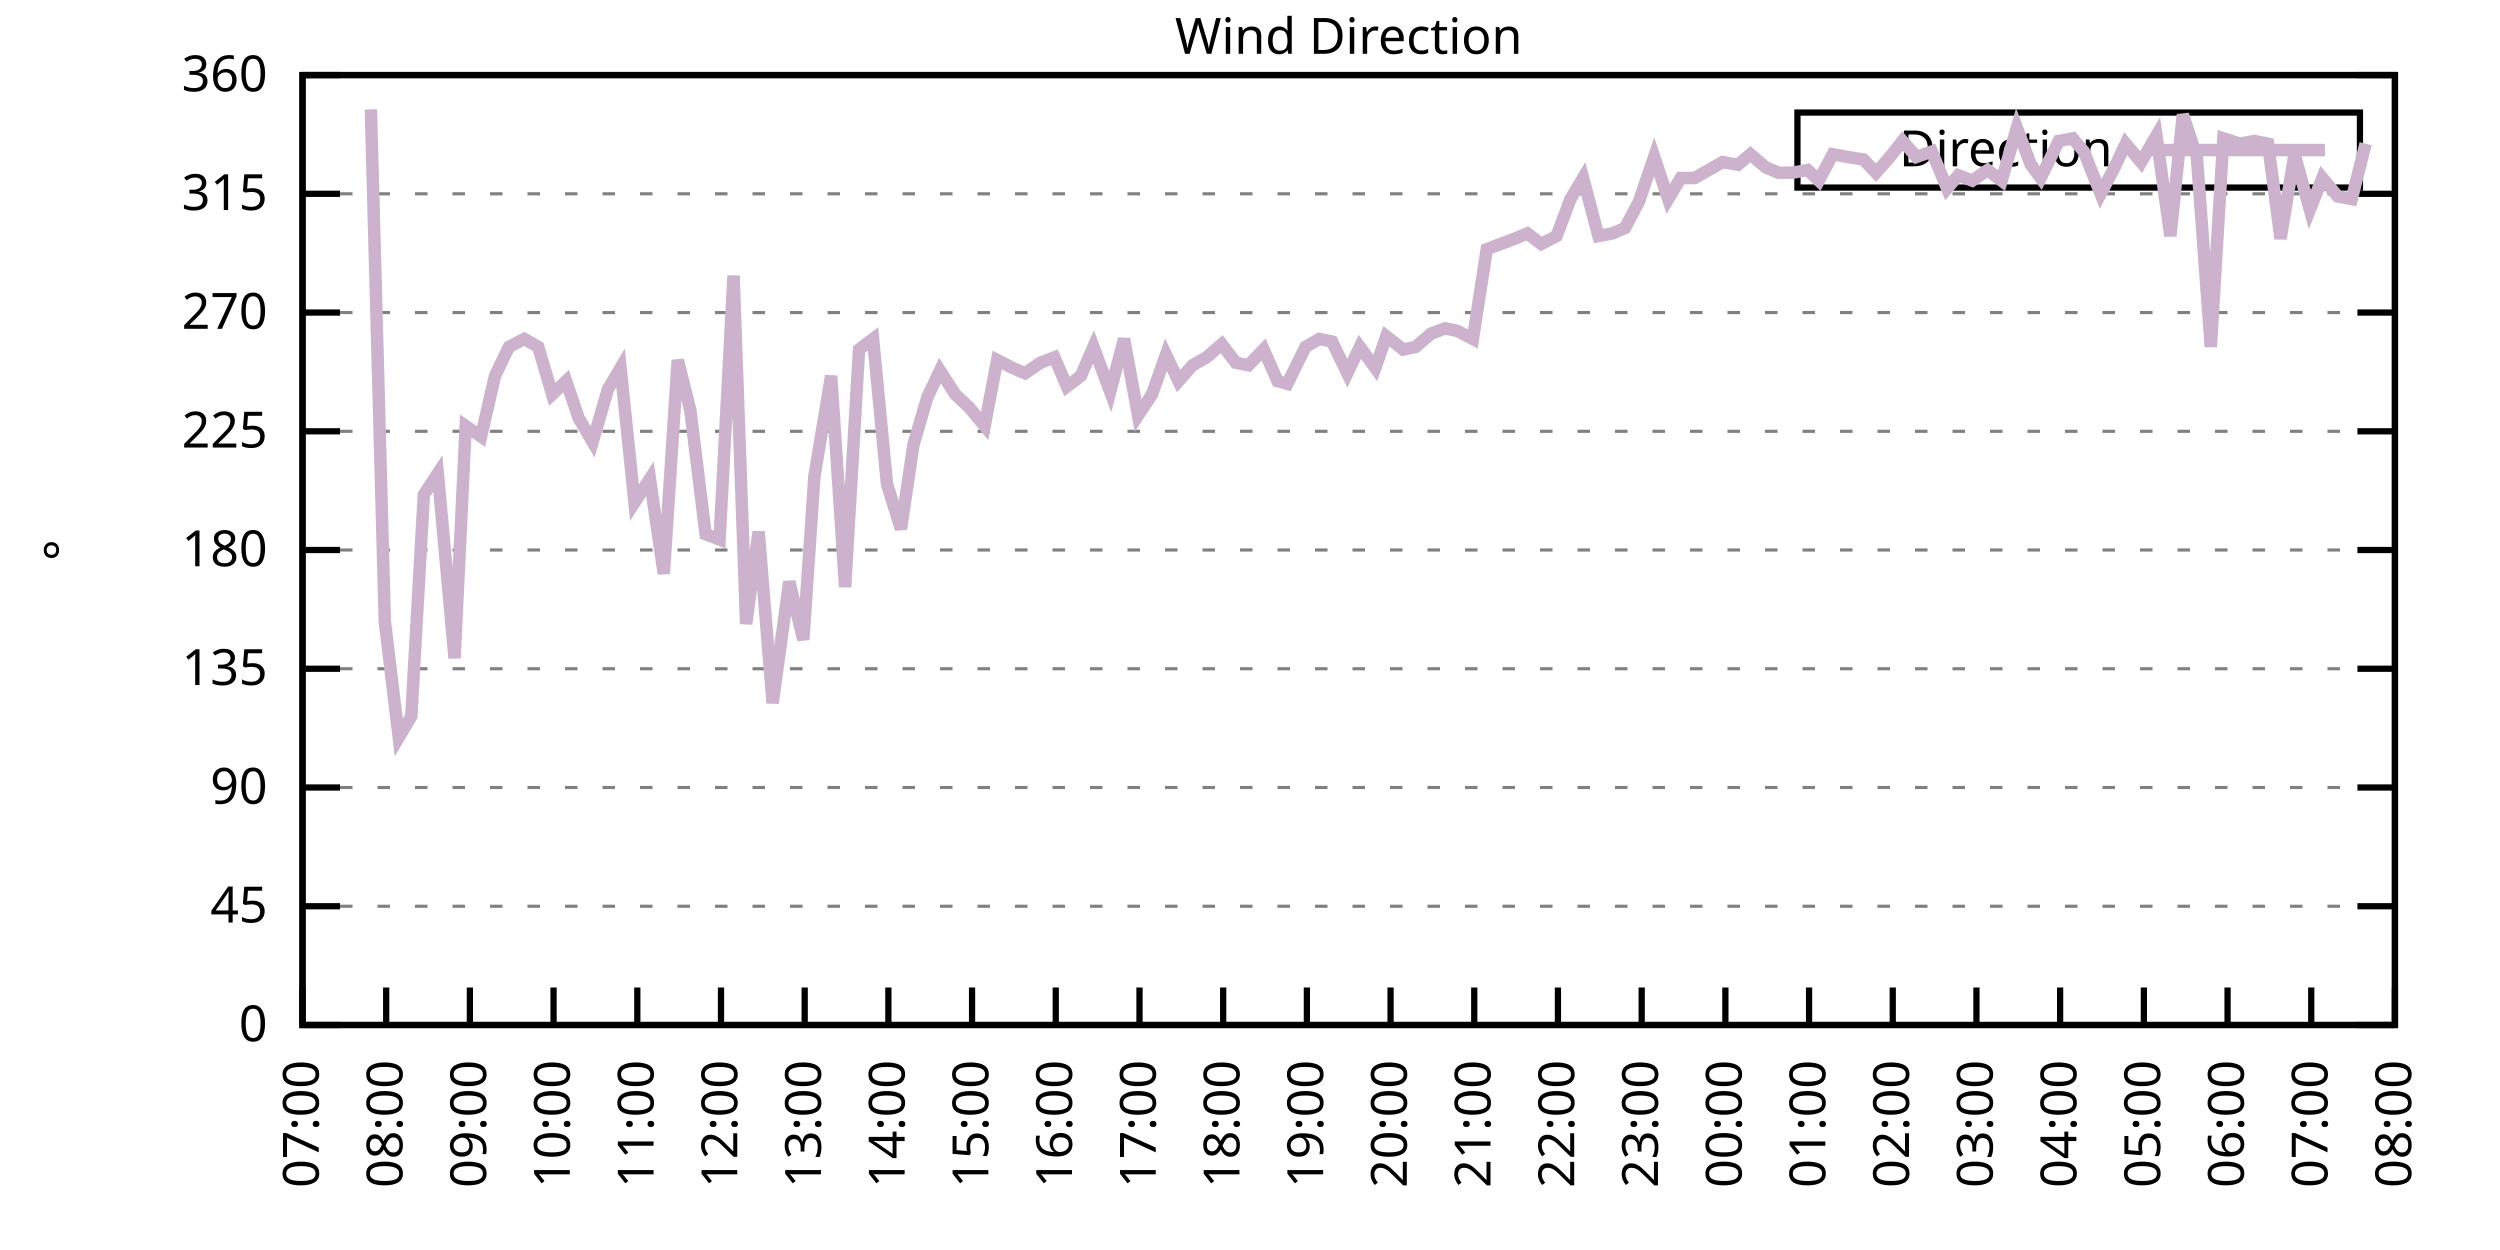
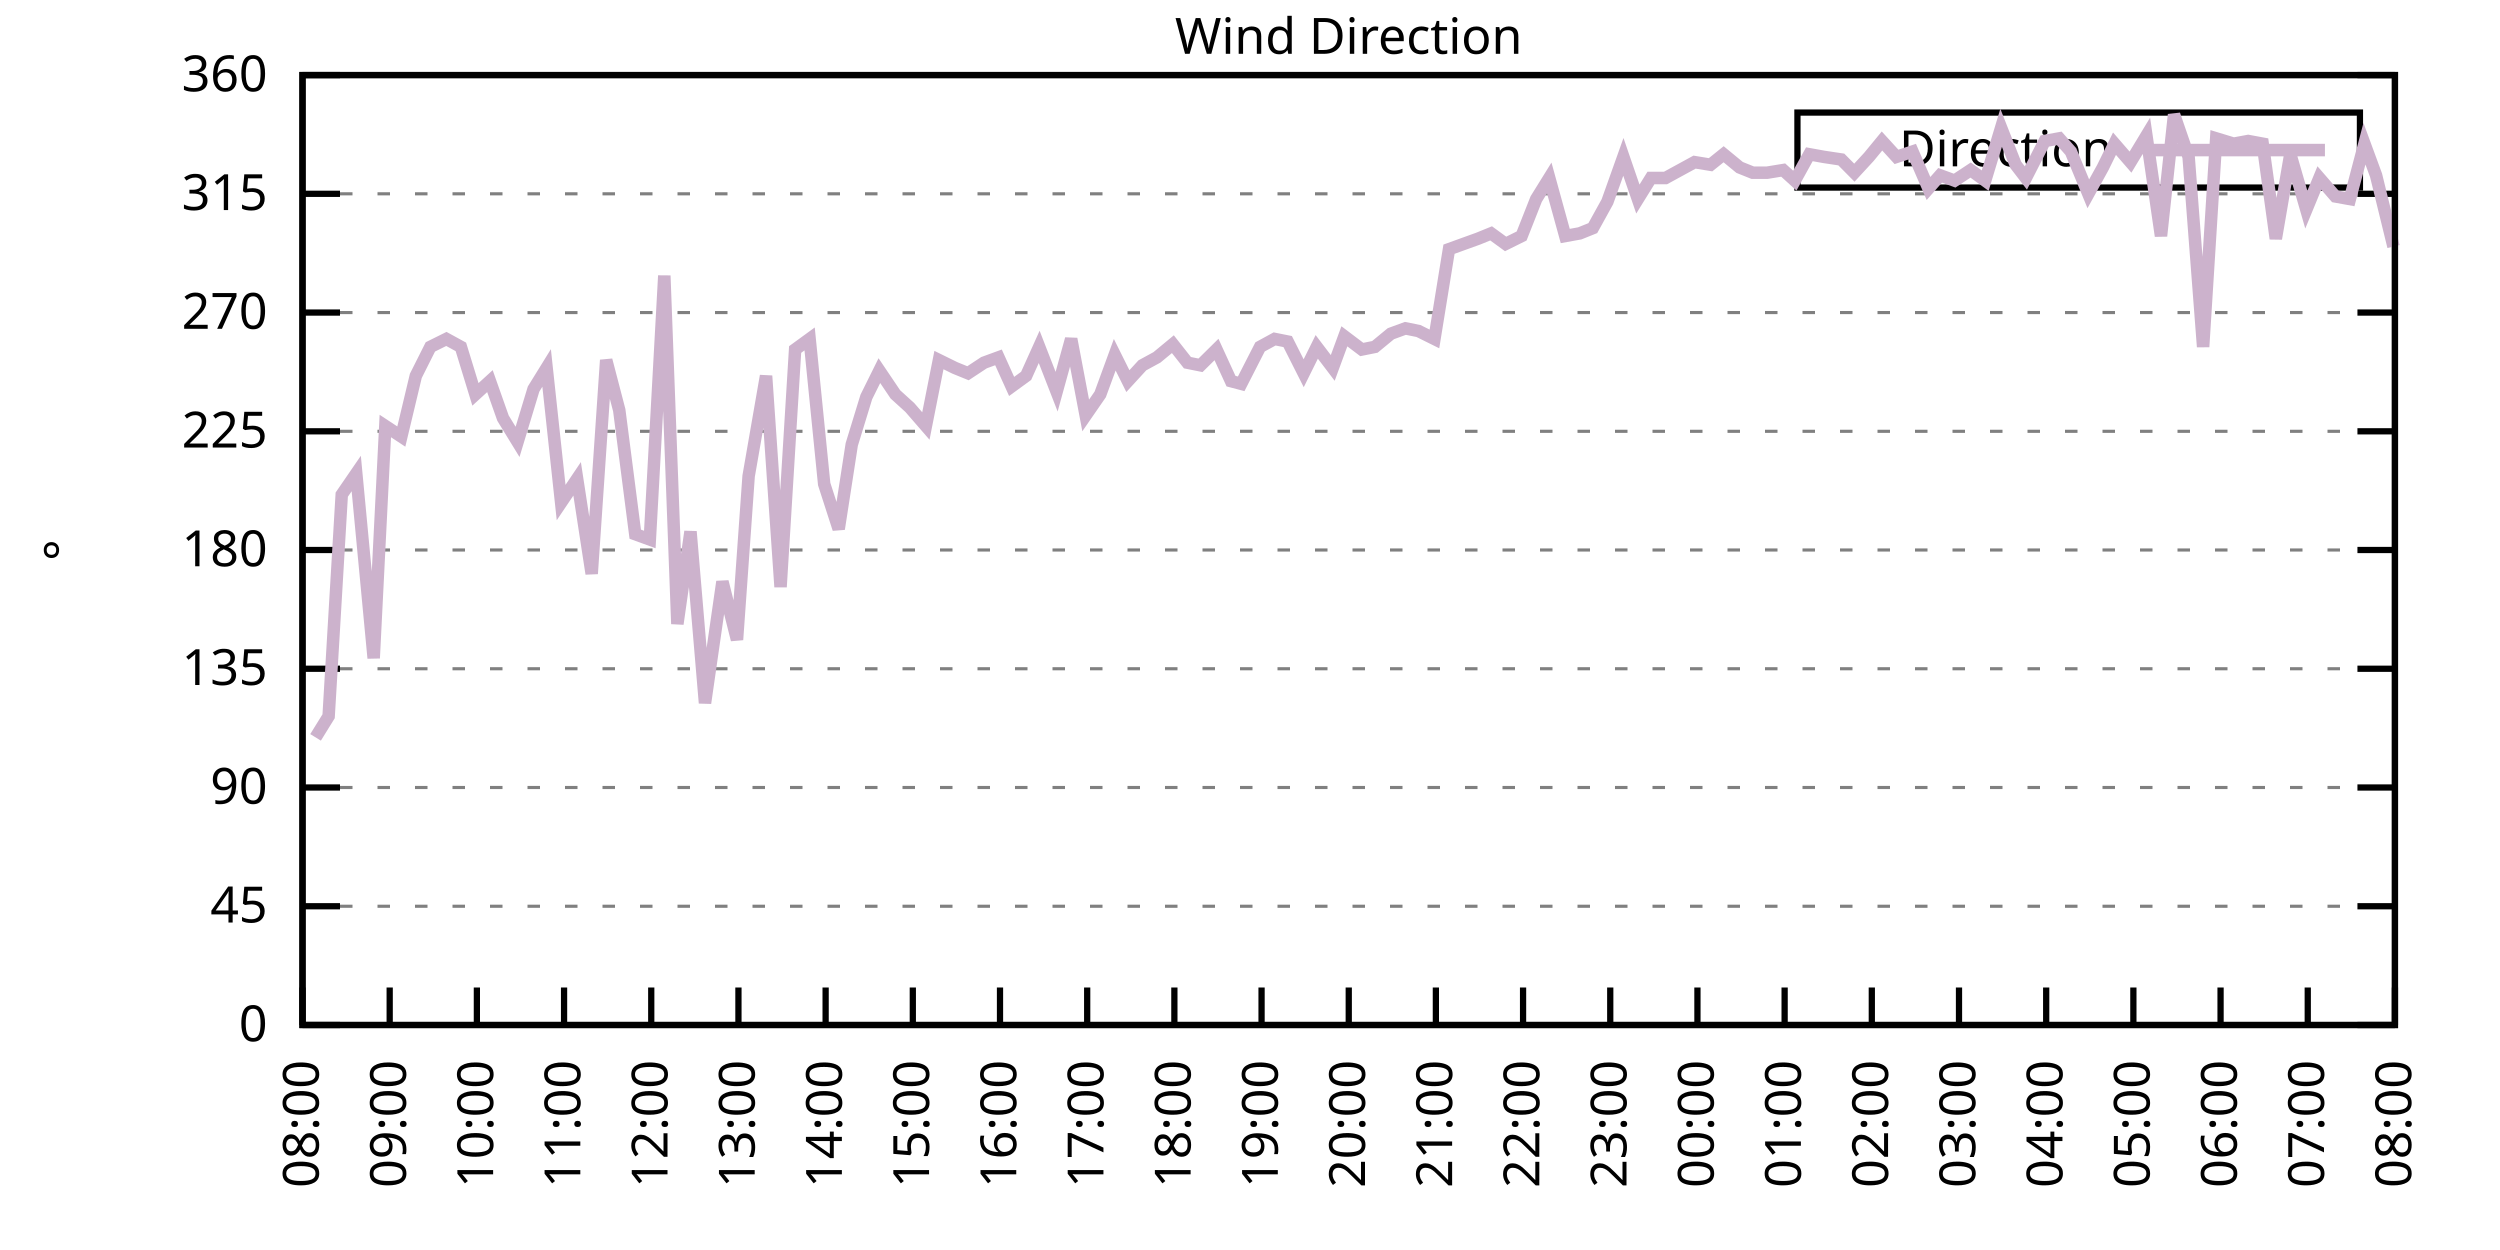
<svg xmlns="http://www.w3.org/2000/svg" xmlns:xlink="http://www.w3.org/1999/xlink" width="400" height="200" viewBox="0 0 400 200">
  <g id="gnuplot_canvas">
    <rect x="0" y="0" width="400" height="200" fill="none" />
    <defs>
      <circle id="gpDot" r="0.5" stroke-width="0.5" stroke="currentColor" />
      <path id="gpPt0" stroke-width="0.333" stroke="currentColor" d="M-1,0 h2 M0,-1 v2" />
      <path id="gpPt1" stroke-width="0.333" stroke="currentColor" d="M-1,-1 L1,1 M1,-1 L-1,1" />
      <path id="gpPt2" stroke-width="0.333" stroke="currentColor" d="M-1,0 L1,0 M0,-1 L0,1 M-1,-1 L1,1 M-1,1 L1,-1" />
      <rect id="gpPt3" stroke-width="0.333" stroke="currentColor" x="-1" y="-1" width="2" height="2" />
      <rect id="gpPt4" stroke-width="0.333" stroke="currentColor" fill="currentColor" x="-1" y="-1" width="2" height="2" />
      <circle id="gpPt5" stroke-width="0.333" stroke="currentColor" cx="0" cy="0" r="1" />
      <use xlink:href="#gpPt5" id="gpPt6" fill="currentColor" stroke="none" />
      <path id="gpPt7" stroke-width="0.333" stroke="currentColor" d="M0,-1.33 L-1.33,0.67 L1.33,0.67 z" />
      <use xlink:href="#gpPt7" id="gpPt8" fill="currentColor" stroke="none" />
      <use xlink:href="#gpPt7" id="gpPt9" stroke="currentColor" transform="rotate(180)" />
      <use xlink:href="#gpPt9" id="gpPt10" fill="currentColor" stroke="none" />
      <use xlink:href="#gpPt3" id="gpPt11" stroke="currentColor" transform="rotate(45)" />
      <use xlink:href="#gpPt11" id="gpPt12" fill="currentColor" stroke="none" />
      <path id="gpPt13" stroke-width="0.333" stroke="currentColor" d="M0,1.330 L1.265,0.411 L0.782,-1.067 L-0.782,-1.076 L-1.265,0.411 z" />
      <use xlink:href="#gpPt13" id="gpPt14" fill="currentColor" stroke="none" />
      <filter id="textbox" filterUnits="objectBoundingBox" x="0" y="0" height="1" width="1">
        <feFlood flood-color="white" flood-opacity="1" result="bgnd" />
        <feComposite in="SourceGraphic" in2="bgnd" operator="atop" />
      </filter>
      <filter id="greybox" filterUnits="objectBoundingBox" x="0" y="0" height="1" width="1">
        <feFlood flood-color="lightgrey" flood-opacity="1" result="grey" />
        <feComposite in="SourceGraphic" in2="grey" operator="atop" />
      </filter>
    </defs>
    <g fill="none" color="white" stroke="currentColor" stroke-width="1.00" stroke-linecap="butt" stroke-linejoin="miter">
</g>
    <g fill="none" color="black" stroke="currentColor" stroke-width="1.00" stroke-linecap="butt" stroke-linejoin="miter">
      <g stroke="none" shape-rendering="crispEdges">
        <polygon fill="rgb(255, 255, 255)" points="48.40,164.00 383.18,164.00 383.18,12.02 48.40,12.02 " />
      </g>
    </g>
    <g fill="none" color="black" stroke="currentColor" stroke-width="1.00" stroke-linecap="butt" stroke-linejoin="miter">
</g>
    <g fill="none" color="black" stroke="black" stroke-width="0.50" stroke-linecap="butt" stroke-linejoin="miter">
</g>
    <g fill="none" color="gray" stroke="currentColor" stroke-width="0.50" stroke-linecap="butt" stroke-linejoin="miter">
      <path stroke="gray" stroke-dasharray="2,4" class="gridline" d="M48.40,164.00 L383.19,164.00  " />
    </g>
    <g fill="none" color="gray" stroke="gray" stroke-width="1.00" stroke-linecap="butt" stroke-linejoin="miter">
</g>
    <g fill="none" color="black" stroke="currentColor" stroke-width="1.00" stroke-linecap="butt" stroke-linejoin="miter">
      <path stroke="black" d="M48.40,164.00 L54.40,164.00 M383.19,164.00 L377.19,164.00  " />
      <g transform="translate(42.80,166.60)" stroke="none" fill="black" font-family="Sans" font-size="8.00" text-anchor="end">
        <text>
          <tspan font-family="Sans"> 0</tspan>
        </text>
      </g>
    </g>
    <g fill="none" color="black" stroke="currentColor" stroke-width="1.00" stroke-linecap="butt" stroke-linejoin="miter">
</g>
    <g fill="none" color="black" stroke="black" stroke-width="0.50" stroke-linecap="butt" stroke-linejoin="miter">
</g>
    <g fill="none" color="gray" stroke="currentColor" stroke-width="0.50" stroke-linecap="butt" stroke-linejoin="miter">
      <path stroke="gray" stroke-dasharray="2,4" class="gridline" d="M48.40,145.00 L383.19,145.00  " />
    </g>
    <g fill="none" color="gray" stroke="gray" stroke-width="1.00" stroke-linecap="butt" stroke-linejoin="miter">
</g>
    <g fill="none" color="black" stroke="currentColor" stroke-width="1.00" stroke-linecap="butt" stroke-linejoin="miter">
      <path stroke="black" d="M48.40,145.00 L54.40,145.00 M383.19,145.00 L377.19,145.00  " />
      <g transform="translate(42.80,147.60)" stroke="none" fill="black" font-family="Sans" font-size="8.00" text-anchor="end">
        <text>
          <tspan font-family="Sans"> 45</tspan>
        </text>
      </g>
    </g>
    <g fill="none" color="black" stroke="currentColor" stroke-width="1.00" stroke-linecap="butt" stroke-linejoin="miter">
</g>
    <g fill="none" color="black" stroke="black" stroke-width="0.50" stroke-linecap="butt" stroke-linejoin="miter">
</g>
    <g fill="none" color="gray" stroke="currentColor" stroke-width="0.50" stroke-linecap="butt" stroke-linejoin="miter">
      <path stroke="gray" stroke-dasharray="2,4" class="gridline" d="M48.40,126.00 L383.19,126.00  " />
    </g>
    <g fill="none" color="gray" stroke="gray" stroke-width="1.00" stroke-linecap="butt" stroke-linejoin="miter">
</g>
    <g fill="none" color="black" stroke="currentColor" stroke-width="1.00" stroke-linecap="butt" stroke-linejoin="miter">
      <path stroke="black" d="M48.40,126.00 L54.40,126.00 M383.19,126.00 L377.19,126.00  " />
      <g transform="translate(42.80,128.60)" stroke="none" fill="black" font-family="Sans" font-size="8.00" text-anchor="end">
        <text>
          <tspan font-family="Sans"> 90</tspan>
        </text>
      </g>
    </g>
    <g fill="none" color="black" stroke="currentColor" stroke-width="1.00" stroke-linecap="butt" stroke-linejoin="miter">
</g>
    <g fill="none" color="black" stroke="black" stroke-width="0.50" stroke-linecap="butt" stroke-linejoin="miter">
</g>
    <g fill="none" color="gray" stroke="currentColor" stroke-width="0.50" stroke-linecap="butt" stroke-linejoin="miter">
      <path stroke="gray" stroke-dasharray="2,4" class="gridline" d="M48.40,107.00 L383.19,107.00  " />
    </g>
    <g fill="none" color="gray" stroke="gray" stroke-width="1.00" stroke-linecap="butt" stroke-linejoin="miter">
</g>
    <g fill="none" color="black" stroke="currentColor" stroke-width="1.00" stroke-linecap="butt" stroke-linejoin="miter">
      <path stroke="black" d="M48.40,107.00 L54.40,107.00 M383.19,107.00 L377.19,107.00  " />
      <g transform="translate(42.80,109.60)" stroke="none" fill="black" font-family="Sans" font-size="8.00" text-anchor="end">
        <text>
          <tspan font-family="Sans"> 135</tspan>
        </text>
      </g>
    </g>
    <g fill="none" color="black" stroke="currentColor" stroke-width="1.00" stroke-linecap="butt" stroke-linejoin="miter">
</g>
    <g fill="none" color="black" stroke="black" stroke-width="0.50" stroke-linecap="butt" stroke-linejoin="miter">
</g>
    <g fill="none" color="gray" stroke="currentColor" stroke-width="0.50" stroke-linecap="butt" stroke-linejoin="miter">
      <path stroke="gray" stroke-dasharray="2,4" class="gridline" d="M48.40,88.00 L383.19,88.00  " />
    </g>
    <g fill="none" color="gray" stroke="gray" stroke-width="1.00" stroke-linecap="butt" stroke-linejoin="miter">
</g>
    <g fill="none" color="black" stroke="currentColor" stroke-width="1.00" stroke-linecap="butt" stroke-linejoin="miter">
      <path stroke="black" d="M48.40,88.00 L54.40,88.00 M383.19,88.00 L377.19,88.00  " />
      <g transform="translate(42.80,90.60)" stroke="none" fill="black" font-family="Sans" font-size="8.00" text-anchor="end">
        <text>
          <tspan font-family="Sans"> 180</tspan>
        </text>
      </g>
    </g>
    <g fill="none" color="black" stroke="currentColor" stroke-width="1.00" stroke-linecap="butt" stroke-linejoin="miter">
</g>
    <g fill="none" color="black" stroke="black" stroke-width="0.50" stroke-linecap="butt" stroke-linejoin="miter">
</g>
    <g fill="none" color="gray" stroke="currentColor" stroke-width="0.50" stroke-linecap="butt" stroke-linejoin="miter">
      <path stroke="gray" stroke-dasharray="2,4" class="gridline" d="M48.40,69.01 L383.19,69.01  " />
    </g>
    <g fill="none" color="gray" stroke="gray" stroke-width="1.00" stroke-linecap="butt" stroke-linejoin="miter">
</g>
    <g fill="none" color="black" stroke="currentColor" stroke-width="1.00" stroke-linecap="butt" stroke-linejoin="miter">
      <path stroke="black" d="M48.40,69.01 L54.40,69.01 M383.19,69.01 L377.19,69.01  " />
      <g transform="translate(42.80,71.61)" stroke="none" fill="black" font-family="Sans" font-size="8.00" text-anchor="end">
        <text>
          <tspan font-family="Sans"> 225</tspan>
        </text>
      </g>
    </g>
    <g fill="none" color="black" stroke="currentColor" stroke-width="1.00" stroke-linecap="butt" stroke-linejoin="miter">
</g>
    <g fill="none" color="black" stroke="black" stroke-width="0.50" stroke-linecap="butt" stroke-linejoin="miter">
</g>
    <g fill="none" color="gray" stroke="currentColor" stroke-width="0.50" stroke-linecap="butt" stroke-linejoin="miter">
      <path stroke="gray" stroke-dasharray="2,4" class="gridline" d="M48.40,50.01 L383.19,50.01  " />
    </g>
    <g fill="none" color="gray" stroke="gray" stroke-width="1.00" stroke-linecap="butt" stroke-linejoin="miter">
</g>
    <g fill="none" color="black" stroke="currentColor" stroke-width="1.00" stroke-linecap="butt" stroke-linejoin="miter">
      <path stroke="black" d="M48.40,50.01 L54.40,50.01 M383.19,50.01 L377.19,50.01  " />
      <g transform="translate(42.80,52.61)" stroke="none" fill="black" font-family="Sans" font-size="8.00" text-anchor="end">
        <text>
          <tspan font-family="Sans"> 270</tspan>
        </text>
      </g>
    </g>
    <g fill="none" color="black" stroke="currentColor" stroke-width="1.00" stroke-linecap="butt" stroke-linejoin="miter">
</g>
    <g fill="none" color="black" stroke="black" stroke-width="0.50" stroke-linecap="butt" stroke-linejoin="miter">
</g>
    <g fill="none" color="gray" stroke="currentColor" stroke-width="0.50" stroke-linecap="butt" stroke-linejoin="miter">
      <path stroke="gray" stroke-dasharray="2,4" class="gridline" d="M48.40,31.01 L383.19,31.01  " />
    </g>
    <g fill="none" color="gray" stroke="gray" stroke-width="1.00" stroke-linecap="butt" stroke-linejoin="miter">
</g>
    <g fill="none" color="black" stroke="currentColor" stroke-width="1.00" stroke-linecap="butt" stroke-linejoin="miter">
      <path stroke="black" d="M48.40,31.01 L54.40,31.01 M383.19,31.01 L377.19,31.01  " />
      <g transform="translate(42.80,33.61)" stroke="none" fill="black" font-family="Sans" font-size="8.00" text-anchor="end">
        <text>
          <tspan font-family="Sans"> 315</tspan>
        </text>
      </g>
    </g>
    <g fill="none" color="black" stroke="currentColor" stroke-width="1.00" stroke-linecap="butt" stroke-linejoin="miter">
</g>
    <g fill="none" color="black" stroke="black" stroke-width="0.50" stroke-linecap="butt" stroke-linejoin="miter">
</g>
    <g fill="none" color="gray" stroke="currentColor" stroke-width="0.50" stroke-linecap="butt" stroke-linejoin="miter">
      <path stroke="gray" stroke-dasharray="2,4" class="gridline" d="M48.40,12.01 L383.19,12.01  " />
    </g>
    <g fill="none" color="gray" stroke="gray" stroke-width="1.00" stroke-linecap="butt" stroke-linejoin="miter">
</g>
    <g fill="none" color="black" stroke="currentColor" stroke-width="1.00" stroke-linecap="butt" stroke-linejoin="miter">
      <path stroke="black" d="M48.40,12.01 L54.40,12.01 M383.19,12.01 L377.19,12.01  " />
      <g transform="translate(42.80,14.61)" stroke="none" fill="black" font-family="Sans" font-size="8.00" text-anchor="end">
        <text>
          <tspan font-family="Sans"> 360</tspan>
        </text>
      </g>
    </g>
    <g fill="none" color="black" stroke="currentColor" stroke-width="1.00" stroke-linecap="butt" stroke-linejoin="miter">
      <path stroke="black" d="M48.40,164.00 L48.40,158.00  " />
      <g transform="translate(51.00,169.60) rotate(270.00)" stroke="none" fill="black" font-family="Sans" font-size="8.00" text-anchor="end">
        <text>
-           <tspan font-family="Sans">07:00</tspan>
-         </text>
-       </g>
-     </g>
-     <g fill="none" color="black" stroke="currentColor" stroke-width="1.00" stroke-linecap="butt" stroke-linejoin="miter">
-       <path stroke="black" d="M61.79,164.00 L61.79,158.00  " />
-       <g transform="translate(64.39,169.60) rotate(270.00)" stroke="none" fill="black" font-family="Sans" font-size="8.00" text-anchor="end">
-         <text>
          <tspan font-family="Sans">08:00</tspan>
        </text>
      </g>
    </g>
    <g fill="none" color="black" stroke="currentColor" stroke-width="1.00" stroke-linecap="butt" stroke-linejoin="miter">
-       <path stroke="black" d="M75.18,164.00 L75.18,158.00  " />
-       <g transform="translate(77.78,169.60) rotate(270.00)" stroke="none" fill="black" font-family="Sans" font-size="8.00" text-anchor="end">
+       <path stroke="black" d="M62.35,164.00 L62.35,158.00  " />
+       <g transform="translate(64.95,169.60) rotate(270.00)" stroke="none" fill="black" font-family="Sans" font-size="8.00" text-anchor="end">
        <text>
          <tspan font-family="Sans">09:00</tspan>
        </text>
      </g>
    </g>
    <g fill="none" color="black" stroke="currentColor" stroke-width="1.00" stroke-linecap="butt" stroke-linejoin="miter">
-       <path stroke="black" d="M88.57,164.00 L88.57,158.00  " />
-       <g transform="translate(91.17,169.60) rotate(270.00)" stroke="none" fill="black" font-family="Sans" font-size="8.00" text-anchor="end">
+       <path stroke="black" d="M76.30,164.00 L76.30,158.00  " />
+       <g transform="translate(78.90,169.60) rotate(270.00)" stroke="none" fill="black" font-family="Sans" font-size="8.00" text-anchor="end">
        <text>
          <tspan font-family="Sans">10:00</tspan>
        </text>
      </g>
    </g>
    <g fill="none" color="black" stroke="currentColor" stroke-width="1.00" stroke-linecap="butt" stroke-linejoin="miter">
-       <path stroke="black" d="M101.97,164.00 L101.97,158.00  " />
-       <g transform="translate(104.57,169.60) rotate(270.00)" stroke="none" fill="black" font-family="Sans" font-size="8.00" text-anchor="end">
+       <path stroke="black" d="M90.25,164.00 L90.25,158.00  " />
+       <g transform="translate(92.85,169.60) rotate(270.00)" stroke="none" fill="black" font-family="Sans" font-size="8.00" text-anchor="end">
        <text>
          <tspan font-family="Sans">11:00</tspan>
        </text>
      </g>
    </g>
    <g fill="none" color="black" stroke="currentColor" stroke-width="1.00" stroke-linecap="butt" stroke-linejoin="miter">
-       <path stroke="black" d="M115.36,164.00 L115.36,158.00  " />
-       <g transform="translate(117.96,169.60) rotate(270.00)" stroke="none" fill="black" font-family="Sans" font-size="8.00" text-anchor="end">
+       <path stroke="black" d="M104.20,164.00 L104.20,158.00  " />
+       <g transform="translate(106.80,169.60) rotate(270.00)" stroke="none" fill="black" font-family="Sans" font-size="8.00" text-anchor="end">
        <text>
          <tspan font-family="Sans">12:00</tspan>
        </text>
      </g>
    </g>
    <g fill="none" color="black" stroke="currentColor" stroke-width="1.00" stroke-linecap="butt" stroke-linejoin="miter">
-       <path stroke="black" d="M128.75,164.00 L128.75,158.00  " />
-       <g transform="translate(131.35,169.60) rotate(270.00)" stroke="none" fill="black" font-family="Sans" font-size="8.00" text-anchor="end">
+       <path stroke="black" d="M118.15,164.00 L118.15,158.00  " />
+       <g transform="translate(120.75,169.60) rotate(270.00)" stroke="none" fill="black" font-family="Sans" font-size="8.00" text-anchor="end">
        <text>
          <tspan font-family="Sans">13:00</tspan>
        </text>
      </g>
    </g>
    <g fill="none" color="black" stroke="currentColor" stroke-width="1.00" stroke-linecap="butt" stroke-linejoin="miter">
-       <path stroke="black" d="M142.14,164.00 L142.14,158.00  " />
-       <g transform="translate(144.74,169.60) rotate(270.00)" stroke="none" fill="black" font-family="Sans" font-size="8.00" text-anchor="end">
+       <path stroke="black" d="M132.10,164.00 L132.10,158.00  " />
+       <g transform="translate(134.70,169.60) rotate(270.00)" stroke="none" fill="black" font-family="Sans" font-size="8.00" text-anchor="end">
        <text>
          <tspan font-family="Sans">14:00</tspan>
        </text>
      </g>
    </g>
    <g fill="none" color="black" stroke="currentColor" stroke-width="1.00" stroke-linecap="butt" stroke-linejoin="miter">
-       <path stroke="black" d="M155.53,164.00 L155.53,158.00  " />
-       <g transform="translate(158.13,169.60) rotate(270.00)" stroke="none" fill="black" font-family="Sans" font-size="8.00" text-anchor="end">
+       <path stroke="black" d="M146.05,164.00 L146.05,158.00  " />
+       <g transform="translate(148.65,169.60) rotate(270.00)" stroke="none" fill="black" font-family="Sans" font-size="8.00" text-anchor="end">
        <text>
          <tspan font-family="Sans">15:00</tspan>
        </text>
      </g>
    </g>
    <g fill="none" color="black" stroke="currentColor" stroke-width="1.00" stroke-linecap="butt" stroke-linejoin="miter">
-       <path stroke="black" d="M168.92,164.00 L168.92,158.00  " />
-       <g transform="translate(171.52,169.60) rotate(270.00)" stroke="none" fill="black" font-family="Sans" font-size="8.00" text-anchor="end">
+       <path stroke="black" d="M160.00,164.00 L160.00,158.00  " />
+       <g transform="translate(162.60,169.60) rotate(270.00)" stroke="none" fill="black" font-family="Sans" font-size="8.00" text-anchor="end">
        <text>
          <tspan font-family="Sans">16:00</tspan>
        </text>
      </g>
    </g>
    <g fill="none" color="black" stroke="currentColor" stroke-width="1.00" stroke-linecap="butt" stroke-linejoin="miter">
-       <path stroke="black" d="M182.32,164.00 L182.32,158.00  " />
-       <g transform="translate(184.92,169.60) rotate(270.00)" stroke="none" fill="black" font-family="Sans" font-size="8.00" text-anchor="end">
+       <path stroke="black" d="M173.95,164.00 L173.95,158.00  " />
+       <g transform="translate(176.55,169.60) rotate(270.00)" stroke="none" fill="black" font-family="Sans" font-size="8.00" text-anchor="end">
        <text>
          <tspan font-family="Sans">17:00</tspan>
        </text>
      </g>
    </g>
    <g fill="none" color="black" stroke="currentColor" stroke-width="1.00" stroke-linecap="butt" stroke-linejoin="miter">
-       <path stroke="black" d="M195.71,164.00 L195.71,158.00  " />
-       <g transform="translate(198.31,169.60) rotate(270.00)" stroke="none" fill="black" font-family="Sans" font-size="8.00" text-anchor="end">
+       <path stroke="black" d="M187.90,164.00 L187.90,158.00  " />
+       <g transform="translate(190.50,169.60) rotate(270.00)" stroke="none" fill="black" font-family="Sans" font-size="8.00" text-anchor="end">
        <text>
          <tspan font-family="Sans">18:00</tspan>
        </text>
      </g>
    </g>
    <g fill="none" color="black" stroke="currentColor" stroke-width="1.00" stroke-linecap="butt" stroke-linejoin="miter">
-       <path stroke="black" d="M209.10,164.00 L209.10,158.00  " />
-       <g transform="translate(211.70,169.60) rotate(270.00)" stroke="none" fill="black" font-family="Sans" font-size="8.00" text-anchor="end">
+       <path stroke="black" d="M201.85,164.00 L201.85,158.00  " />
+       <g transform="translate(204.45,169.60) rotate(270.00)" stroke="none" fill="black" font-family="Sans" font-size="8.00" text-anchor="end">
        <text>
          <tspan font-family="Sans">19:00</tspan>
        </text>
      </g>
    </g>
    <g fill="none" color="black" stroke="currentColor" stroke-width="1.00" stroke-linecap="butt" stroke-linejoin="miter">
-       <path stroke="black" d="M222.49,164.00 L222.49,158.00  " />
-       <g transform="translate(225.09,169.60) rotate(270.00)" stroke="none" fill="black" font-family="Sans" font-size="8.00" text-anchor="end">
+       <path stroke="black" d="M215.80,164.00 L215.80,158.00  " />
+       <g transform="translate(218.40,169.60) rotate(270.00)" stroke="none" fill="black" font-family="Sans" font-size="8.00" text-anchor="end">
        <text>
          <tspan font-family="Sans">20:00</tspan>
        </text>
      </g>
    </g>
    <g fill="none" color="black" stroke="currentColor" stroke-width="1.00" stroke-linecap="butt" stroke-linejoin="miter">
-       <path stroke="black" d="M235.88,164.00 L235.88,158.00  " />
-       <g transform="translate(238.48,169.60) rotate(270.00)" stroke="none" fill="black" font-family="Sans" font-size="8.00" text-anchor="end">
+       <path stroke="black" d="M229.74,164.00 L229.74,158.00  " />
+       <g transform="translate(232.34,169.60) rotate(270.00)" stroke="none" fill="black" font-family="Sans" font-size="8.00" text-anchor="end">
        <text>
          <tspan font-family="Sans">21:00</tspan>
        </text>
      </g>
    </g>
    <g fill="none" color="black" stroke="currentColor" stroke-width="1.00" stroke-linecap="butt" stroke-linejoin="miter">
-       <path stroke="black" d="M249.27,164.00 L249.27,158.00  " />
-       <g transform="translate(251.87,169.60) rotate(270.00)" stroke="none" fill="black" font-family="Sans" font-size="8.00" text-anchor="end">
+       <path stroke="black" d="M243.69,164.00 L243.69,158.00  " />
+       <g transform="translate(246.29,169.60) rotate(270.00)" stroke="none" fill="black" font-family="Sans" font-size="8.00" text-anchor="end">
        <text>
          <tspan font-family="Sans">22:00</tspan>
        </text>
      </g>
    </g>
    <g fill="none" color="black" stroke="currentColor" stroke-width="1.00" stroke-linecap="butt" stroke-linejoin="miter">
-       <path stroke="black" d="M262.67,164.00 L262.67,158.00  " />
-       <g transform="translate(265.27,169.60) rotate(270.00)" stroke="none" fill="black" font-family="Sans" font-size="8.00" text-anchor="end">
+       <path stroke="black" d="M257.64,164.00 L257.64,158.00  " />
+       <g transform="translate(260.24,169.60) rotate(270.00)" stroke="none" fill="black" font-family="Sans" font-size="8.00" text-anchor="end">
        <text>
          <tspan font-family="Sans">23:00</tspan>
        </text>
      </g>
    </g>
    <g fill="none" color="black" stroke="currentColor" stroke-width="1.00" stroke-linecap="butt" stroke-linejoin="miter">
-       <path stroke="black" d="M276.06,164.00 L276.06,158.00  " />
-       <g transform="translate(278.66,169.60) rotate(270.00)" stroke="none" fill="black" font-family="Sans" font-size="8.00" text-anchor="end">
+       <path stroke="black" d="M271.59,164.00 L271.59,158.00  " />
+       <g transform="translate(274.19,169.60) rotate(270.00)" stroke="none" fill="black" font-family="Sans" font-size="8.00" text-anchor="end">
        <text>
          <tspan font-family="Sans">00:00</tspan>
        </text>
      </g>
    </g>
    <g fill="none" color="black" stroke="currentColor" stroke-width="1.00" stroke-linecap="butt" stroke-linejoin="miter">
-       <path stroke="black" d="M289.45,164.00 L289.45,158.00  " />
-       <g transform="translate(292.05,169.60) rotate(270.00)" stroke="none" fill="black" font-family="Sans" font-size="8.00" text-anchor="end">
+       <path stroke="black" d="M285.54,164.00 L285.54,158.00  " />
+       <g transform="translate(288.14,169.60) rotate(270.00)" stroke="none" fill="black" font-family="Sans" font-size="8.00" text-anchor="end">
        <text>
          <tspan font-family="Sans">01:00</tspan>
        </text>
      </g>
    </g>
    <g fill="none" color="black" stroke="currentColor" stroke-width="1.00" stroke-linecap="butt" stroke-linejoin="miter">
-       <path stroke="black" d="M302.84,164.00 L302.84,158.00  " />
-       <g transform="translate(305.44,169.60) rotate(270.00)" stroke="none" fill="black" font-family="Sans" font-size="8.00" text-anchor="end">
+       <path stroke="black" d="M299.49,164.00 L299.49,158.00  " />
+       <g transform="translate(302.09,169.60) rotate(270.00)" stroke="none" fill="black" font-family="Sans" font-size="8.00" text-anchor="end">
        <text>
          <tspan font-family="Sans">02:00</tspan>
        </text>
      </g>
    </g>
    <g fill="none" color="black" stroke="currentColor" stroke-width="1.00" stroke-linecap="butt" stroke-linejoin="miter">
-       <path stroke="black" d="M316.23,164.00 L316.23,158.00  " />
-       <g transform="translate(318.83,169.60) rotate(270.00)" stroke="none" fill="black" font-family="Sans" font-size="8.00" text-anchor="end">
+       <path stroke="black" d="M313.44,164.00 L313.44,158.00  " />
+       <g transform="translate(316.04,169.60) rotate(270.00)" stroke="none" fill="black" font-family="Sans" font-size="8.00" text-anchor="end">
        <text>
          <tspan font-family="Sans">03:00</tspan>
        </text>
      </g>
    </g>
    <g fill="none" color="black" stroke="currentColor" stroke-width="1.00" stroke-linecap="butt" stroke-linejoin="miter">
-       <path stroke="black" d="M329.62,164.00 L329.62,158.00  " />
-       <g transform="translate(332.22,169.60) rotate(270.00)" stroke="none" fill="black" font-family="Sans" font-size="8.00" text-anchor="end">
+       <path stroke="black" d="M327.39,164.00 L327.39,158.00  " />
+       <g transform="translate(329.99,169.60) rotate(270.00)" stroke="none" fill="black" font-family="Sans" font-size="8.00" text-anchor="end">
        <text>
          <tspan font-family="Sans">04:00</tspan>
        </text>
      </g>
    </g>
    <g fill="none" color="black" stroke="currentColor" stroke-width="1.00" stroke-linecap="butt" stroke-linejoin="miter">
-       <path stroke="black" d="M343.02,164.00 L343.02,158.00  " />
-       <g transform="translate(345.62,169.60) rotate(270.00)" stroke="none" fill="black" font-family="Sans" font-size="8.00" text-anchor="end">
+       <path stroke="black" d="M341.34,164.00 L341.34,158.00  " />
+       <g transform="translate(343.94,169.60) rotate(270.00)" stroke="none" fill="black" font-family="Sans" font-size="8.00" text-anchor="end">
        <text>
          <tspan font-family="Sans">05:00</tspan>
        </text>
      </g>
    </g>
    <g fill="none" color="black" stroke="currentColor" stroke-width="1.00" stroke-linecap="butt" stroke-linejoin="miter">
-       <path stroke="black" d="M356.41,164.00 L356.41,158.00  " />
-       <g transform="translate(359.01,169.60) rotate(270.00)" stroke="none" fill="black" font-family="Sans" font-size="8.00" text-anchor="end">
+       <path stroke="black" d="M355.29,164.00 L355.29,158.00  " />
+       <g transform="translate(357.89,169.60) rotate(270.00)" stroke="none" fill="black" font-family="Sans" font-size="8.00" text-anchor="end">
        <text>
          <tspan font-family="Sans">06:00</tspan>
        </text>
      </g>
    </g>
    <g fill="none" color="black" stroke="currentColor" stroke-width="1.00" stroke-linecap="butt" stroke-linejoin="miter">
-       <path stroke="black" d="M369.80,164.00 L369.80,158.00  " />
-       <g transform="translate(372.40,169.60) rotate(270.00)" stroke="none" fill="black" font-family="Sans" font-size="8.00" text-anchor="end">
+       <path stroke="black" d="M369.24,164.00 L369.24,158.00  " />
+       <g transform="translate(371.84,169.60) rotate(270.00)" stroke="none" fill="black" font-family="Sans" font-size="8.00" text-anchor="end">
        <text>
          <tspan font-family="Sans">07:00</tspan>
        </text>
      </g>
    </g>
    <g fill="none" color="black" stroke="currentColor" stroke-width="1.00" stroke-linecap="butt" stroke-linejoin="miter">
      <path stroke="black" d="M383.19,164.00 L383.19,158.00  " />
      <g transform="translate(385.79,169.60) rotate(270.00)" stroke="none" fill="black" font-family="Sans" font-size="8.00" text-anchor="end">
        <text>
          <tspan font-family="Sans">08:00</tspan>
        </text>
      </g>
    </g>
    <g fill="none" color="black" stroke="currentColor" stroke-width="1.00" stroke-linecap="butt" stroke-linejoin="miter">
</g>
    <g fill="none" color="black" stroke="currentColor" stroke-width="1.00" stroke-linecap="butt" stroke-linejoin="miter">
      <path stroke="black" d="M48.40,12.01 L48.40,164.00 L383.19,164.00 L383.19,12.01 L48.40,12.01 Z  " />
    </g>
    <g fill="none" color="black" stroke="currentColor" stroke-width="1.00" stroke-linecap="butt" stroke-linejoin="miter">
</g>
    <g fill="none" color="black" stroke="currentColor" stroke-width="1.00" stroke-linecap="butt" stroke-linejoin="miter">
      <path stroke="black" d="M287.59,30.01 L287.59,18.01 L377.59,18.01 L377.59,30.01 L287.59,30.01 Z  " />
    </g>
    <g id="Wind_direction_plot_1">
      <g fill="none" color="white" stroke="black" stroke-width="2.00" stroke-linecap="butt" stroke-linejoin="miter">
</g>
      <g fill="none" color="black" stroke="currentColor" stroke-width="2.00" stroke-linecap="butt" stroke-linejoin="miter">
        <g transform="translate(337.99,26.61)" stroke="none" fill="black" font-family="Sans" font-size="8.00" text-anchor="end">
          <text>
            <tspan font-family="Sans">Direction</tspan>
          </text>
        </g>
      </g>
      <g fill="none" color="black" stroke="currentColor" stroke-width="2.00" stroke-linecap="butt" stroke-linejoin="miter">
-         <path stroke="rgb(204, 178, 204)" d="M343.59,24.01 L371.99,24.01 M59.34,17.50 L61.57,99.40 L63.80,117.98 L65.81,114.60 L67.82,79.14 L70.05,75.76   L72.73,105.31 L74.51,68.16 L76.97,69.85 L79.20,60.14 L81.43,55.50 L83.89,54.23 L86.12,55.50 L88.35,63.10   L90.58,60.98 L92.59,66.90 L94.82,70.70 L97.28,62.25 L99.29,58.87 L101.52,80.41 L103.98,76.61 L106.21,91.80   L108.44,57.61 L110.45,65.63 L112.90,85.47 L115.13,86.32 L117.37,44.10 L119.38,99.83 L121.38,85.05 L123.62,112.49   L126.29,93.07 L128.53,102.36 L130.31,76.18 L132.99,60.14 L135.22,93.92 L137.45,55.92 L139.69,54.23 L141.92,77.45   L144.15,84.63 L146.16,71.12 L148.39,63.52 L150.40,59.30 L152.85,63.10 L155.09,65.21 L157.54,68.16 L159.55,57.61   L162.01,58.87 L164.01,59.72 L166.47,58.03 L168.70,57.18 L170.71,61.83 L172.94,60.14 L174.95,55.50 L177.63,62.67   L179.86,54.23 L182.09,66.47 L184.32,63.10 L186.56,56.76 L188.57,60.98 L190.80,58.45 L193.03,57.18 L195.48,55.07   L197.72,58.03 L199.73,58.45 L202.18,55.92 L204.41,60.98 L205.97,61.41 L208.88,55.50 L211.11,54.23 L213.12,54.65   L215.57,59.72 L217.58,55.50 L220.04,58.87 L221.82,53.81 L224.50,55.92 L226.51,55.50 L228.96,53.39 L231.20,52.54   L233.20,52.96 L235.66,54.23 L237.89,39.87 L240.12,39.03 L242.36,38.19 L244.36,37.34 L246.60,39.03 L249.05,37.76   L251.28,31.85 L253.29,28.48 L255.75,37.76 L257.98,37.34 L259.99,36.50 L262.22,32.28 L264.67,25.10 L266.91,31.85   L268.92,28.48 L271.15,28.48 L275.61,25.94 L278.07,26.36 L280.07,24.68 L282.53,26.79 L284.54,27.63 L286.77,27.63   L289.23,27.21 L291.01,28.90 L293.24,24.68 L295.48,25.10 L298.15,25.52 L300.16,27.63 L302.39,25.10 L304.40,22.56   L306.63,25.10 L309.09,24.25 L311.54,30.16 L313.33,28.05 L315.56,28.90 L318.02,27.21 L320.25,28.90 L322.70,20.45   L324.94,26.36 L326.50,28.48 L329.40,22.56 L331.63,22.14 L333.42,24.25 L336.10,31.01 L338.33,26.79 L340.11,22.99   L342.57,25.94 L345.02,21.72 L347.26,37.76 L349.26,18.34 L351.50,25.10 L353.73,55.50 L355.74,22.14 L358.42,22.99   L360.65,22.56 L362.88,22.99 L364.89,38.19 L367.12,24.68 L369.58,33.54 L371.58,28.48 L374.04,31.43 L376.27,31.85   L378.50,22.99  " />
+         <path stroke="rgb(204, 178, 204)" d="M343.59,24.01 L371.99,24.01 M50.49,117.98 L52.58,114.60 L54.68,79.14 L57.00,75.76 L59.79,105.31 L61.65,68.16   L64.21,69.85 L66.53,60.14 L68.86,55.50 L71.42,54.23 L73.74,55.50 L76.07,63.10 L78.39,60.98 L80.48,66.90   L82.81,70.70 L85.37,62.25 L87.46,58.87 L89.78,80.41 L92.34,76.61 L94.67,91.80 L96.99,57.61 L99.08,65.63   L101.64,85.47 L103.97,86.32 L106.29,44.10 L108.38,99.83 L110.48,85.05 L112.80,112.49 L115.59,93.07 L117.92,102.36   L119.78,76.18 L122.57,60.14 L124.89,93.92 L127.22,55.92 L129.54,54.23 L131.87,77.45 L134.19,84.63 L136.28,71.12   L138.61,63.52 L140.70,59.30 L143.26,63.10 L145.58,65.21 L148.14,68.16 L150.23,57.61 L152.79,58.87 L154.88,59.72   L157.44,58.03 L159.76,57.18 L161.86,61.83 L164.18,60.14 L166.27,55.50 L169.06,62.67 L171.39,54.23 L173.71,66.47   L176.04,63.10 L178.36,56.76 L180.46,60.98 L182.78,58.45 L185.11,57.18 L187.66,55.07 L189.99,58.03 L192.08,58.45   L194.64,55.92 L196.96,60.98 L198.59,61.41 L201.61,55.50 L203.94,54.23 L206.03,54.65 L208.59,59.72 L210.68,55.50   L213.24,58.87 L215.10,53.81 L217.89,55.92 L219.98,55.50 L222.54,53.39 L224.86,52.54 L226.95,52.96 L229.51,54.23   L231.84,39.87 L234.16,39.03 L236.49,38.19 L238.58,37.34 L240.90,39.03 L243.46,37.76 L245.79,31.85 L247.88,28.48   L250.44,37.76 L252.76,37.34 L254.85,36.50 L257.18,32.28 L259.74,25.10 L262.06,31.85 L264.15,28.48 L266.48,28.48   L271.13,25.94 L273.69,26.36 L275.78,24.68 L278.34,26.79 L280.43,27.63 L282.75,27.63 L285.31,27.21 L287.17,28.90   L289.50,24.68 L291.82,25.10 L294.61,25.52 L296.70,27.63 L299.03,25.10 L301.12,22.56 L303.44,25.10 L306.00,24.25   L308.56,30.16 L310.42,28.05 L312.74,28.90 L315.30,27.21 L317.63,28.90 L320.18,20.45 L322.51,26.36 L324.14,28.48   L327.16,22.56 L329.48,22.14 L331.34,24.25 L334.13,31.01 L336.46,26.79 L338.32,22.99 L340.88,25.94 L343.43,21.72   L345.76,37.76 L347.85,18.34 L350.18,25.10 L352.50,55.50 L354.59,22.14 L357.38,22.99 L359.71,22.56 L362.03,22.99   L364.13,38.19 L366.45,24.68 L369.01,33.54 L371.10,28.48 L373.66,31.43 L375.98,31.85 L378.31,22.99 L380.17,28.05   L382.96,39.45  " />
      </g>
    </g>
    <g fill="none" color="black" stroke="currentColor" stroke-width="2.00" stroke-linecap="butt" stroke-linejoin="miter">
</g>
    <g fill="none" color="black" stroke="black" stroke-width="1.00" stroke-linecap="butt" stroke-linejoin="miter">
</g>
    <g fill="none" color="black" stroke="currentColor" stroke-width="1.00" stroke-linecap="butt" stroke-linejoin="miter">
      <path stroke="black" d="M48.40,12.01 L48.40,164.00 L383.19,164.00 L383.19,12.01 L48.40,12.01 Z  " />
      <g transform="translate(12.80,88.01) rotate(270.00)" stroke="none" fill="black" font-family="Sans" font-size="8.00" text-anchor="middle">
        <text>
          <tspan font-family="Sans">°</tspan>
        </text>
      </g>
    </g>
    <g fill="none" color="black" stroke="currentColor" stroke-width="1.00" stroke-linecap="butt" stroke-linejoin="miter">
</g>
    <g fill="none" color="black" stroke="currentColor" stroke-width="1.00" stroke-linecap="butt" stroke-linejoin="miter">
      <g transform="translate(215.79,8.61)" stroke="none" fill="black" font-family="Sans" font-size="8.00" text-anchor="middle">
        <text>
          <tspan font-family="Sans">Wind Direction</tspan>
        </text>
      </g>
    </g>
    <g fill="none" color="black" stroke="currentColor" stroke-width="1.00" stroke-linecap="butt" stroke-linejoin="miter">
</g>
  </g>
</svg>
